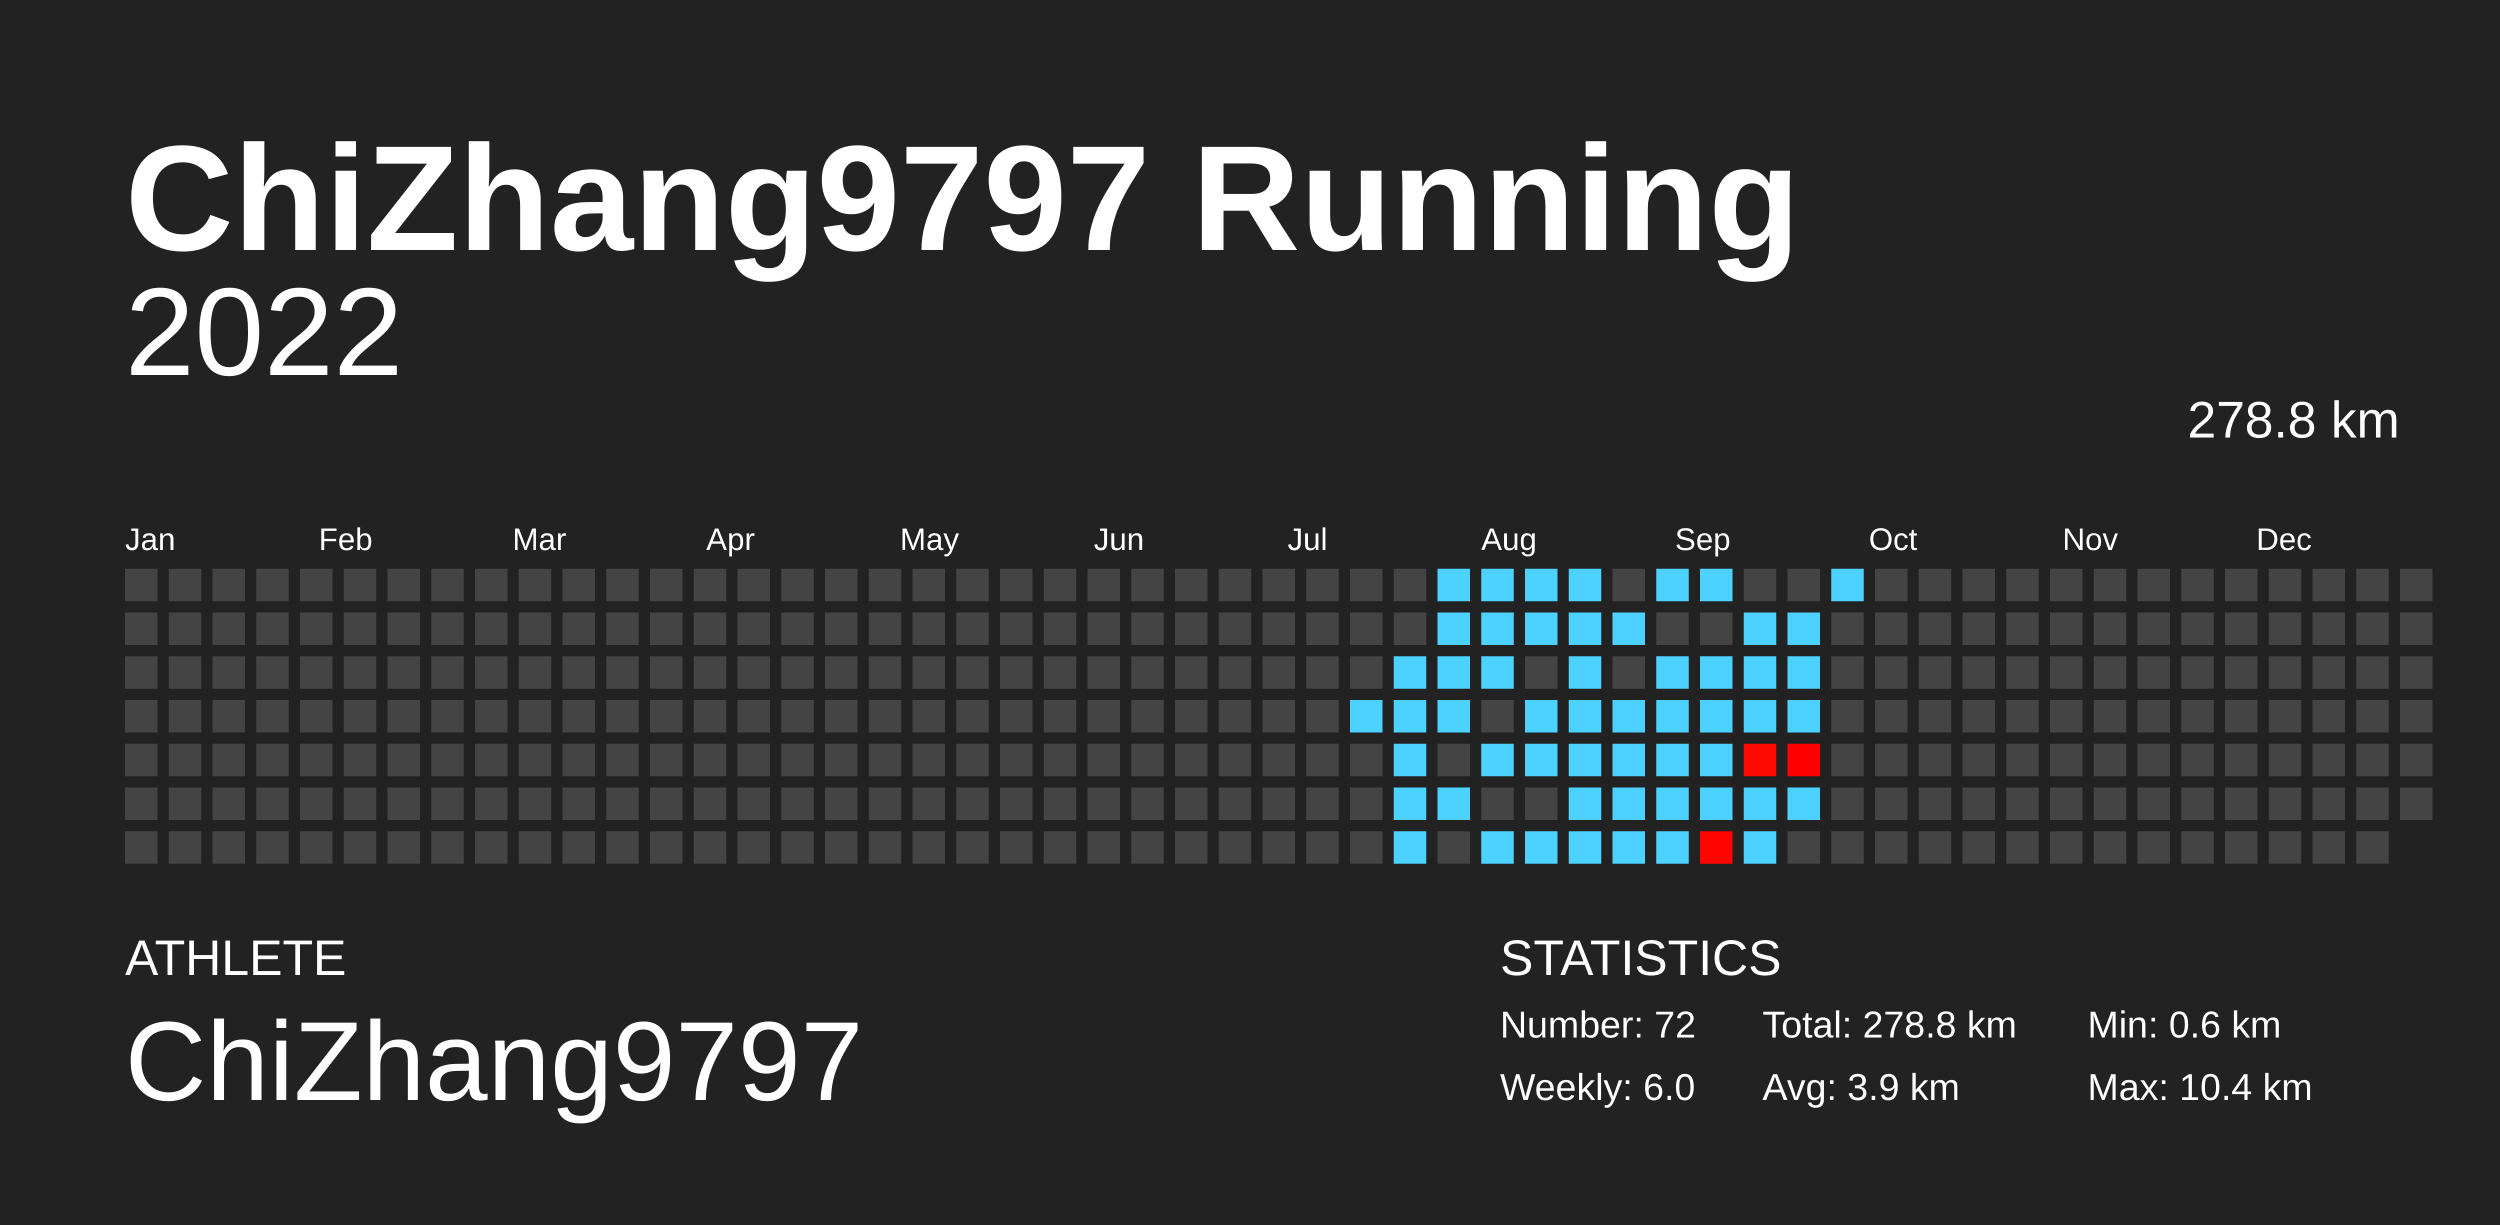
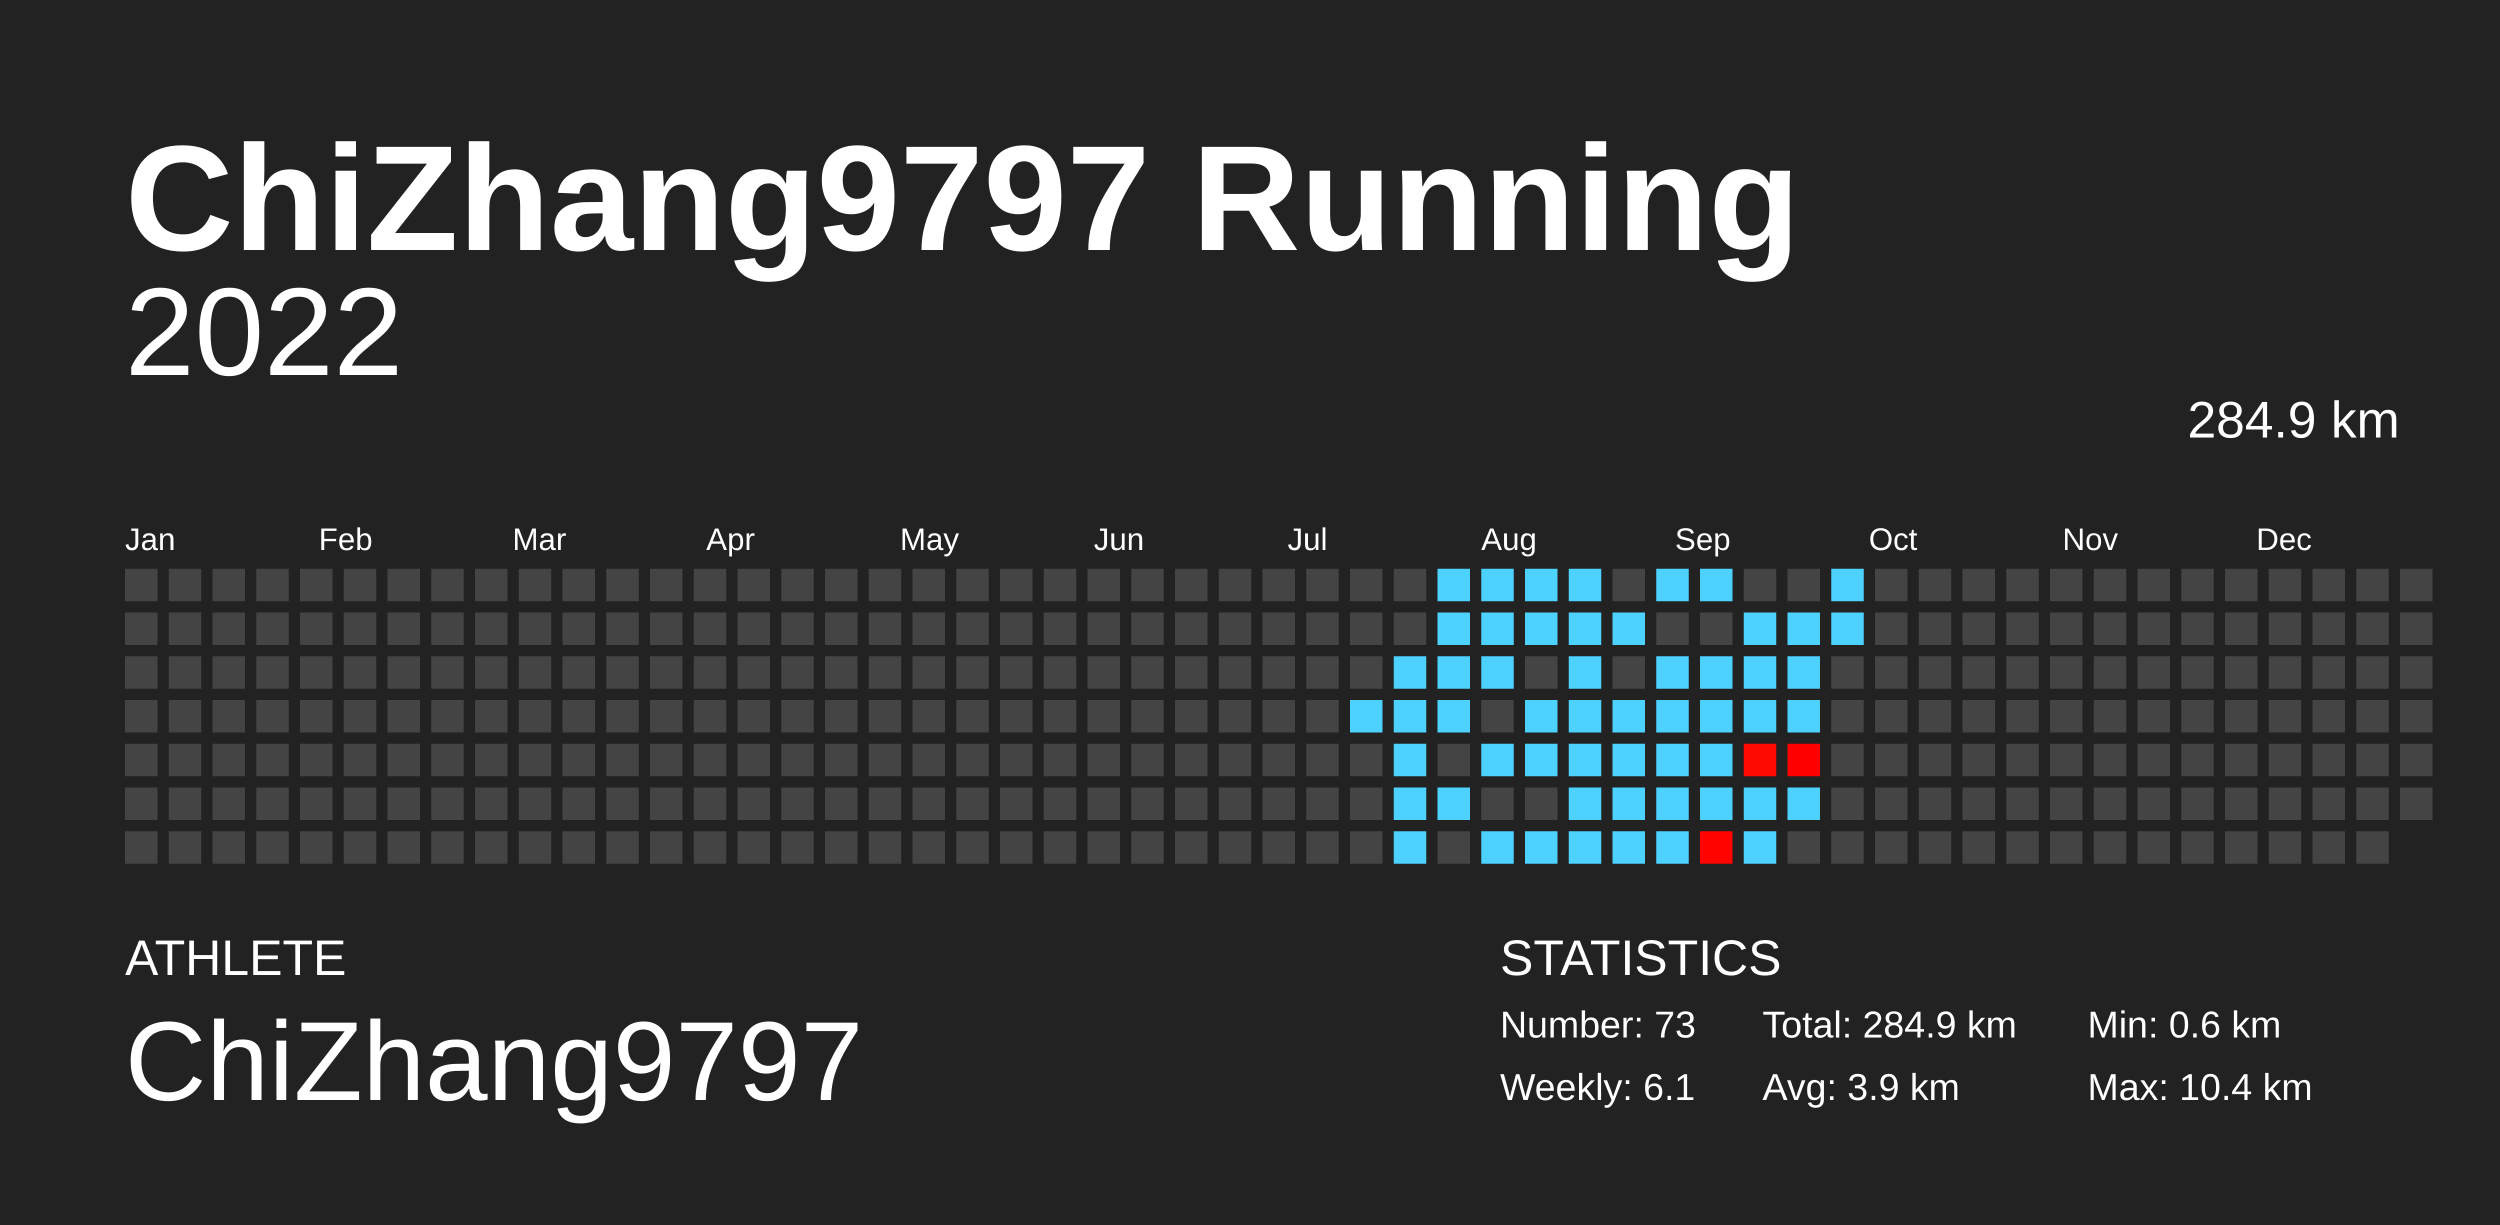
<svg xmlns="http://www.w3.org/2000/svg" baseProfile="full" height="98mm" version="1.1" viewBox="0,0,200,98" width="200mm">
  <defs />
  <rect fill="#222222" height="98" width="200" x="0" y="0" />
  <text fill="#FFFFFF" style="font-size:12px; font-family:Arial; font-weight:bold;" x="10" y="20">ChiZhang9797 Running</text>
  <text fill="#FFFFFF" style="font-size:4px; font-family:Arial" x="10" y="78">ATHLETE</text>
  <text fill="#FFFFFF" style="font-size:9px; font-family:Arial" x="10" y="88">ChiZhang9797</text>
  <text fill="#FFFFFF" style="font-size:4px; font-family:Arial" x="120" y="78">STATISTICS</text>
-   <text fill="#FFFFFF" style="font-size:3px; font-family:Arial" x="120" y="83">Number: 72</text>
-   <text fill="#FFFFFF" style="font-size:3px; font-family:Arial" x="120" y="88">Weekly: 6.0</text>
-   <text fill="#FFFFFF" style="font-size:3px; font-family:Arial" x="141" y="83">Total: 278.8 km</text>
+   <text fill="#FFFFFF" style="font-size:3px; font-family:Arial" x="120" y="83">Number: 73</text>
+   <text fill="#FFFFFF" style="font-size:3px; font-family:Arial" x="120" y="88">Weekly: 6.1</text>
+   <text fill="#FFFFFF" style="font-size:3px; font-family:Arial" x="141" y="83">Total: 284.9 km</text>
  <text fill="#FFFFFF" style="font-size:3px; font-family:Arial" x="141" y="88">Avg: 3.9 km</text>
  <text fill="#FFFFFF" style="font-size:3px; font-family:Arial" x="167" y="83">Min: 0.6 km</text>
  <text fill="#FFFFFF" style="font-size:3px; font-family:Arial" x="167" y="88">Max: 10.4 km</text>
  <text alignment-baseline="hanging" fill="#FFFFFF" style="font-size:10.0px; font-family:Arial;" x="10" y="30">2022</text>
-   <text alignment-baseline="hanging" fill="#FFFFFF" style="font-size:4.125px; font-family:Arial;" x="175" y="35">278.8 km</text>
+   <text alignment-baseline="hanging" fill="#FFFFFF" style="font-size:4.125px; font-family:Arial;" x="175" y="35">284.9 km</text>
  <text fill="#FFFFFF" style="font-size:2.5px; font-family:Arial" x="10.0" y="44">Jan</text>
  <text fill="#FFFFFF" style="font-size:2.5px; font-family:Arial" x="25.5" y="44">Feb</text>
  <text fill="#FFFFFF" style="font-size:2.5px; font-family:Arial" x="41.0" y="44">Mar</text>
  <text fill="#FFFFFF" style="font-size:2.5px; font-family:Arial" x="56.5" y="44">Apr</text>
  <text fill="#FFFFFF" style="font-size:2.5px; font-family:Arial" x="72.0" y="44">May</text>
  <text fill="#FFFFFF" style="font-size:2.5px; font-family:Arial" x="87.5" y="44">Jun</text>
  <text fill="#FFFFFF" style="font-size:2.5px; font-family:Arial" x="103.0" y="44">Jul</text>
  <text fill="#FFFFFF" style="font-size:2.5px; font-family:Arial" x="118.5" y="44">Aug</text>
  <text fill="#FFFFFF" style="font-size:2.5px; font-family:Arial" x="134.0" y="44">Sep</text>
  <text fill="#FFFFFF" style="font-size:2.5px; font-family:Arial" x="149.5" y="44">Oct</text>
  <text fill="#FFFFFF" style="font-size:2.5px; font-family:Arial" x="165.0" y="44">Nov</text>
  <text fill="#FFFFFF" style="font-size:2.5px; font-family:Arial" x="180.5" y="44">Dec</text>
  <rect fill="#444444" height="2.6" width="2.6" x="10.0" y="45.5" />
  <rect fill="#444444" height="2.6" width="2.6" x="10.0" y="49.0" />
  <rect fill="#444444" height="2.6" width="2.6" x="10.0" y="52.5" />
  <rect fill="#444444" height="2.6" width="2.6" x="10.0" y="56.0" />
  <rect fill="#444444" height="2.6" width="2.6" x="10.0" y="59.5" />
  <rect fill="#444444" height="2.6" width="2.6" x="10.0" y="63.0" />
  <rect fill="#444444" height="2.6" width="2.6" x="10.0" y="66.5" />
  <rect fill="#444444" height="2.6" width="2.6" x="13.5" y="45.5" />
  <rect fill="#444444" height="2.6" width="2.6" x="13.5" y="49.0" />
  <rect fill="#444444" height="2.6" width="2.6" x="13.5" y="52.5" />
  <rect fill="#444444" height="2.6" width="2.6" x="13.5" y="56.0" />
  <rect fill="#444444" height="2.6" width="2.6" x="13.5" y="59.5" />
  <rect fill="#444444" height="2.6" width="2.6" x="13.5" y="63.0" />
  <rect fill="#444444" height="2.6" width="2.6" x="13.5" y="66.5" />
  <rect fill="#444444" height="2.6" width="2.6" x="17.0" y="45.5" />
  <rect fill="#444444" height="2.6" width="2.6" x="17.0" y="49.0" />
  <rect fill="#444444" height="2.6" width="2.6" x="17.0" y="52.5" />
  <rect fill="#444444" height="2.6" width="2.6" x="17.0" y="56.0" />
  <rect fill="#444444" height="2.6" width="2.6" x="17.0" y="59.5" />
  <rect fill="#444444" height="2.6" width="2.6" x="17.0" y="63.0" />
  <rect fill="#444444" height="2.6" width="2.6" x="17.0" y="66.5" />
  <rect fill="#444444" height="2.6" width="2.6" x="20.5" y="45.5" />
  <rect fill="#444444" height="2.6" width="2.6" x="20.5" y="49.0" />
  <rect fill="#444444" height="2.6" width="2.6" x="20.5" y="52.5" />
  <rect fill="#444444" height="2.6" width="2.6" x="20.5" y="56.0" />
  <rect fill="#444444" height="2.6" width="2.6" x="20.5" y="59.5" />
  <rect fill="#444444" height="2.6" width="2.6" x="20.5" y="63.0" />
  <rect fill="#444444" height="2.6" width="2.6" x="20.5" y="66.5" />
  <rect fill="#444444" height="2.6" width="2.6" x="24.0" y="45.5" />
  <rect fill="#444444" height="2.6" width="2.6" x="24.0" y="49.0" />
  <rect fill="#444444" height="2.6" width="2.6" x="24.0" y="52.5" />
  <rect fill="#444444" height="2.6" width="2.6" x="24.0" y="56.0" />
  <rect fill="#444444" height="2.6" width="2.6" x="24.0" y="59.5" />
  <rect fill="#444444" height="2.6" width="2.6" x="24.0" y="63.0" />
  <rect fill="#444444" height="2.6" width="2.6" x="24.0" y="66.5" />
  <rect fill="#444444" height="2.6" width="2.6" x="27.5" y="45.5" />
  <rect fill="#444444" height="2.6" width="2.6" x="27.5" y="49.0" />
  <rect fill="#444444" height="2.6" width="2.6" x="27.5" y="52.5" />
  <rect fill="#444444" height="2.6" width="2.6" x="27.5" y="56.0" />
  <rect fill="#444444" height="2.6" width="2.6" x="27.5" y="59.5" />
  <rect fill="#444444" height="2.6" width="2.6" x="27.5" y="63.0" />
  <rect fill="#444444" height="2.6" width="2.6" x="27.5" y="66.5" />
  <rect fill="#444444" height="2.6" width="2.6" x="31.0" y="45.5" />
  <rect fill="#444444" height="2.6" width="2.6" x="31.0" y="49.0" />
  <rect fill="#444444" height="2.6" width="2.6" x="31.0" y="52.5" />
  <rect fill="#444444" height="2.6" width="2.6" x="31.0" y="56.0" />
  <rect fill="#444444" height="2.6" width="2.6" x="31.0" y="59.5" />
  <rect fill="#444444" height="2.6" width="2.6" x="31.0" y="63.0" />
  <rect fill="#444444" height="2.6" width="2.6" x="31.0" y="66.5" />
  <rect fill="#444444" height="2.6" width="2.6" x="34.5" y="45.5" />
  <rect fill="#444444" height="2.6" width="2.6" x="34.5" y="49.0" />
  <rect fill="#444444" height="2.6" width="2.6" x="34.5" y="52.5" />
  <rect fill="#444444" height="2.6" width="2.6" x="34.5" y="56.0" />
  <rect fill="#444444" height="2.6" width="2.6" x="34.5" y="59.5" />
  <rect fill="#444444" height="2.6" width="2.6" x="34.5" y="63.0" />
  <rect fill="#444444" height="2.6" width="2.6" x="34.5" y="66.5" />
  <rect fill="#444444" height="2.6" width="2.6" x="38.0" y="45.5" />
  <rect fill="#444444" height="2.6" width="2.6" x="38.0" y="49.0" />
  <rect fill="#444444" height="2.6" width="2.6" x="38.0" y="52.5" />
  <rect fill="#444444" height="2.6" width="2.6" x="38.0" y="56.0" />
  <rect fill="#444444" height="2.6" width="2.6" x="38.0" y="59.5" />
  <rect fill="#444444" height="2.6" width="2.6" x="38.0" y="63.0" />
  <rect fill="#444444" height="2.6" width="2.6" x="38.0" y="66.5" />
  <rect fill="#444444" height="2.6" width="2.6" x="41.5" y="45.5" />
  <rect fill="#444444" height="2.6" width="2.6" x="41.5" y="49.0" />
  <rect fill="#444444" height="2.6" width="2.6" x="41.5" y="52.5" />
  <rect fill="#444444" height="2.6" width="2.6" x="41.5" y="56.0" />
  <rect fill="#444444" height="2.6" width="2.6" x="41.5" y="59.5" />
  <rect fill="#444444" height="2.6" width="2.6" x="41.5" y="63.0" />
  <rect fill="#444444" height="2.6" width="2.6" x="41.5" y="66.5" />
  <rect fill="#444444" height="2.6" width="2.6" x="45.0" y="45.5" />
  <rect fill="#444444" height="2.6" width="2.6" x="45.0" y="49.0" />
  <rect fill="#444444" height="2.6" width="2.6" x="45.0" y="52.5" />
  <rect fill="#444444" height="2.6" width="2.6" x="45.0" y="56.0" />
  <rect fill="#444444" height="2.6" width="2.6" x="45.0" y="59.5" />
  <rect fill="#444444" height="2.6" width="2.6" x="45.0" y="63.0" />
  <rect fill="#444444" height="2.6" width="2.6" x="45.0" y="66.5" />
  <rect fill="#444444" height="2.6" width="2.6" x="48.5" y="45.5" />
  <rect fill="#444444" height="2.6" width="2.6" x="48.5" y="49.0" />
  <rect fill="#444444" height="2.6" width="2.6" x="48.5" y="52.5" />
  <rect fill="#444444" height="2.6" width="2.6" x="48.5" y="56.0" />
  <rect fill="#444444" height="2.6" width="2.6" x="48.5" y="59.5" />
  <rect fill="#444444" height="2.6" width="2.6" x="48.5" y="63.0" />
  <rect fill="#444444" height="2.6" width="2.6" x="48.5" y="66.5" />
  <rect fill="#444444" height="2.6" width="2.6" x="52.0" y="45.5" />
  <rect fill="#444444" height="2.6" width="2.6" x="52.0" y="49.0" />
  <rect fill="#444444" height="2.6" width="2.6" x="52.0" y="52.5" />
  <rect fill="#444444" height="2.6" width="2.6" x="52.0" y="56.0" />
  <rect fill="#444444" height="2.6" width="2.6" x="52.0" y="59.5" />
  <rect fill="#444444" height="2.6" width="2.6" x="52.0" y="63.0" />
  <rect fill="#444444" height="2.6" width="2.6" x="52.0" y="66.5" />
  <rect fill="#444444" height="2.6" width="2.6" x="55.5" y="45.5" />
  <rect fill="#444444" height="2.6" width="2.6" x="55.5" y="49.0" />
  <rect fill="#444444" height="2.6" width="2.6" x="55.5" y="52.5" />
  <rect fill="#444444" height="2.6" width="2.6" x="55.5" y="56.0" />
  <rect fill="#444444" height="2.6" width="2.6" x="55.5" y="59.5" />
  <rect fill="#444444" height="2.6" width="2.6" x="55.5" y="63.0" />
  <rect fill="#444444" height="2.6" width="2.6" x="55.5" y="66.5" />
  <rect fill="#444444" height="2.6" width="2.6" x="59.0" y="45.5" />
  <rect fill="#444444" height="2.6" width="2.6" x="59.0" y="49.0" />
  <rect fill="#444444" height="2.6" width="2.6" x="59.0" y="52.5" />
  <rect fill="#444444" height="2.6" width="2.6" x="59.0" y="56.0" />
  <rect fill="#444444" height="2.6" width="2.6" x="59.0" y="59.5" />
  <rect fill="#444444" height="2.6" width="2.6" x="59.0" y="63.0" />
  <rect fill="#444444" height="2.6" width="2.6" x="59.0" y="66.5" />
  <rect fill="#444444" height="2.6" width="2.6" x="62.5" y="45.5" />
  <rect fill="#444444" height="2.6" width="2.6" x="62.5" y="49.0" />
  <rect fill="#444444" height="2.6" width="2.6" x="62.5" y="52.5" />
  <rect fill="#444444" height="2.6" width="2.6" x="62.5" y="56.0" />
  <rect fill="#444444" height="2.6" width="2.6" x="62.5" y="59.5" />
  <rect fill="#444444" height="2.6" width="2.6" x="62.5" y="63.0" />
  <rect fill="#444444" height="2.6" width="2.6" x="62.5" y="66.5" />
  <rect fill="#444444" height="2.6" width="2.6" x="66.0" y="45.5" />
  <rect fill="#444444" height="2.6" width="2.6" x="66.0" y="49.0" />
  <rect fill="#444444" height="2.6" width="2.6" x="66.0" y="52.5" />
  <rect fill="#444444" height="2.6" width="2.6" x="66.0" y="56.0" />
  <rect fill="#444444" height="2.6" width="2.6" x="66.0" y="59.5" />
  <rect fill="#444444" height="2.6" width="2.6" x="66.0" y="63.0" />
  <rect fill="#444444" height="2.6" width="2.6" x="66.0" y="66.5" />
  <rect fill="#444444" height="2.6" width="2.6" x="69.5" y="45.5" />
  <rect fill="#444444" height="2.6" width="2.6" x="69.5" y="49.0" />
  <rect fill="#444444" height="2.6" width="2.6" x="69.5" y="52.5" />
  <rect fill="#444444" height="2.6" width="2.6" x="69.5" y="56.0" />
  <rect fill="#444444" height="2.6" width="2.6" x="69.5" y="59.5" />
  <rect fill="#444444" height="2.6" width="2.6" x="69.5" y="63.0" />
  <rect fill="#444444" height="2.6" width="2.6" x="69.5" y="66.5" />
  <rect fill="#444444" height="2.6" width="2.6" x="73.0" y="45.5" />
  <rect fill="#444444" height="2.6" width="2.6" x="73.0" y="49.0" />
  <rect fill="#444444" height="2.6" width="2.6" x="73.0" y="52.5" />
  <rect fill="#444444" height="2.6" width="2.6" x="73.0" y="56.0" />
  <rect fill="#444444" height="2.6" width="2.6" x="73.0" y="59.5" />
  <rect fill="#444444" height="2.6" width="2.6" x="73.0" y="63.0" />
  <rect fill="#444444" height="2.6" width="2.6" x="73.0" y="66.5" />
  <rect fill="#444444" height="2.6" width="2.6" x="76.5" y="45.5" />
  <rect fill="#444444" height="2.6" width="2.6" x="76.5" y="49.0" />
  <rect fill="#444444" height="2.6" width="2.6" x="76.5" y="52.5" />
  <rect fill="#444444" height="2.6" width="2.6" x="76.5" y="56.0" />
  <rect fill="#444444" height="2.6" width="2.6" x="76.5" y="59.5" />
  <rect fill="#444444" height="2.6" width="2.6" x="76.5" y="63.0" />
  <rect fill="#444444" height="2.6" width="2.6" x="76.5" y="66.5" />
  <rect fill="#444444" height="2.6" width="2.6" x="80.0" y="45.5" />
  <rect fill="#444444" height="2.6" width="2.6" x="80.0" y="49.0" />
  <rect fill="#444444" height="2.6" width="2.6" x="80.0" y="52.5" />
  <rect fill="#444444" height="2.6" width="2.6" x="80.0" y="56.0" />
  <rect fill="#444444" height="2.6" width="2.6" x="80.0" y="59.5" />
  <rect fill="#444444" height="2.6" width="2.6" x="80.0" y="63.0" />
  <rect fill="#444444" height="2.6" width="2.6" x="80.0" y="66.5" />
  <rect fill="#444444" height="2.6" width="2.6" x="83.5" y="45.5" />
  <rect fill="#444444" height="2.6" width="2.6" x="83.5" y="49.0" />
  <rect fill="#444444" height="2.6" width="2.6" x="83.5" y="52.5" />
  <rect fill="#444444" height="2.6" width="2.6" x="83.5" y="56.0" />
  <rect fill="#444444" height="2.6" width="2.6" x="83.5" y="59.5" />
  <rect fill="#444444" height="2.6" width="2.6" x="83.5" y="63.0" />
  <rect fill="#444444" height="2.6" width="2.6" x="83.5" y="66.5" />
  <rect fill="#444444" height="2.6" width="2.6" x="87.0" y="45.5" />
  <rect fill="#444444" height="2.6" width="2.6" x="87.0" y="49.0" />
  <rect fill="#444444" height="2.6" width="2.6" x="87.0" y="52.5" />
  <rect fill="#444444" height="2.6" width="2.6" x="87.0" y="56.0" />
  <rect fill="#444444" height="2.6" width="2.6" x="87.0" y="59.5" />
  <rect fill="#444444" height="2.6" width="2.6" x="87.0" y="63.0" />
  <rect fill="#444444" height="2.6" width="2.6" x="87.0" y="66.5" />
  <rect fill="#444444" height="2.6" width="2.6" x="90.5" y="45.5" />
  <rect fill="#444444" height="2.6" width="2.6" x="90.5" y="49.0" />
  <rect fill="#444444" height="2.6" width="2.6" x="90.5" y="52.5" />
  <rect fill="#444444" height="2.6" width="2.6" x="90.5" y="56.0" />
  <rect fill="#444444" height="2.6" width="2.6" x="90.5" y="59.5" />
  <rect fill="#444444" height="2.6" width="2.6" x="90.5" y="63.0" />
  <rect fill="#444444" height="2.6" width="2.6" x="90.5" y="66.5" />
  <rect fill="#444444" height="2.6" width="2.6" x="94.0" y="45.5" />
  <rect fill="#444444" height="2.6" width="2.6" x="94.0" y="49.0" />
  <rect fill="#444444" height="2.6" width="2.6" x="94.0" y="52.5" />
  <rect fill="#444444" height="2.6" width="2.6" x="94.0" y="56.0" />
  <rect fill="#444444" height="2.6" width="2.6" x="94.0" y="59.5" />
  <rect fill="#444444" height="2.6" width="2.6" x="94.0" y="63.0" />
  <rect fill="#444444" height="2.6" width="2.6" x="94.0" y="66.5" />
  <rect fill="#444444" height="2.6" width="2.6" x="97.5" y="45.5" />
  <rect fill="#444444" height="2.6" width="2.6" x="97.5" y="49.0" />
  <rect fill="#444444" height="2.6" width="2.6" x="97.5" y="52.5" />
  <rect fill="#444444" height="2.6" width="2.6" x="97.5" y="56.0" />
  <rect fill="#444444" height="2.6" width="2.6" x="97.5" y="59.5" />
  <rect fill="#444444" height="2.6" width="2.6" x="97.5" y="63.0" />
  <rect fill="#444444" height="2.6" width="2.6" x="97.5" y="66.5" />
  <rect fill="#444444" height="2.6" width="2.6" x="101.0" y="45.5" />
  <rect fill="#444444" height="2.6" width="2.6" x="101.0" y="49.0" />
  <rect fill="#444444" height="2.6" width="2.6" x="101.0" y="52.5" />
  <rect fill="#444444" height="2.6" width="2.6" x="101.0" y="56.0" />
  <rect fill="#444444" height="2.6" width="2.6" x="101.0" y="59.5" />
  <rect fill="#444444" height="2.6" width="2.6" x="101.0" y="63.0" />
  <rect fill="#444444" height="2.6" width="2.6" x="101.0" y="66.5" />
  <rect fill="#444444" height="2.6" width="2.6" x="104.5" y="45.5" />
  <rect fill="#444444" height="2.6" width="2.6" x="104.5" y="49.0" />
  <rect fill="#444444" height="2.6" width="2.6" x="104.5" y="52.5" />
  <rect fill="#444444" height="2.6" width="2.6" x="104.5" y="56.0" />
  <rect fill="#444444" height="2.6" width="2.6" x="104.5" y="59.5" />
  <rect fill="#444444" height="2.6" width="2.6" x="104.5" y="63.0" />
  <rect fill="#444444" height="2.6" width="2.6" x="104.5" y="66.5" />
  <rect fill="#444444" height="2.6" width="2.6" x="108.0" y="45.5" />
  <rect fill="#444444" height="2.6" width="2.6" x="108.0" y="49.0" />
  <rect fill="#444444" height="2.6" width="2.6" x="108.0" y="52.5" />
  <rect fill="#4dd2ff" height="2.6" width="2.6" x="108.0" y="56.0" />
  <rect fill="#444444" height="2.6" width="2.6" x="108.0" y="59.5" />
  <rect fill="#444444" height="2.6" width="2.6" x="108.0" y="63.0" />
  <rect fill="#444444" height="2.6" width="2.6" x="108.0" y="66.5" />
  <rect fill="#444444" height="2.6" width="2.6" x="111.5" y="45.5" />
  <rect fill="#444444" height="2.6" width="2.6" x="111.5" y="49.0" />
  <rect fill="#4dd2ff" height="2.6" width="2.6" x="111.5" y="52.5" />
  <rect fill="#4dd2ff" height="2.6" width="2.6" x="111.5" y="56.0" />
  <rect fill="#4dd2ff" height="2.6" width="2.6" x="111.5" y="59.5" />
  <rect fill="#4dd2ff" height="2.6" width="2.6" x="111.5" y="63.0" />
  <rect fill="#4dd2ff" height="2.6" width="2.6" x="111.5" y="66.5" />
  <rect fill="#4dd2ff" height="2.6" width="2.6" x="115.0" y="45.5" />
  <rect fill="#4dd2ff" height="2.6" width="2.6" x="115.0" y="49.0" />
  <rect fill="#4dd2ff" height="2.6" width="2.6" x="115.0" y="52.5" />
  <rect fill="#4dd2ff" height="2.6" width="2.6" x="115.0" y="56.0" />
  <rect fill="#444444" height="2.6" width="2.6" x="115.0" y="59.5" />
  <rect fill="#4dd2ff" height="2.6" width="2.6" x="115.0" y="63.0" />
  <rect fill="#444444" height="2.6" width="2.6" x="115.0" y="66.5" />
  <rect fill="#4dd2ff" height="2.6" width="2.6" x="118.5" y="45.5" />
  <rect fill="#4dd2ff" height="2.6" width="2.6" x="118.5" y="49.0" />
  <rect fill="#4dd2ff" height="2.6" width="2.6" x="118.5" y="52.5" />
  <rect fill="#444444" height="2.6" width="2.6" x="118.5" y="56.0" />
  <rect fill="#4dd2ff" height="2.6" width="2.6" x="118.5" y="59.5" />
  <rect fill="#444444" height="2.6" width="2.6" x="118.5" y="63.0" />
  <rect fill="#4dd2ff" height="2.6" width="2.6" x="118.5" y="66.5" />
  <rect fill="#4dd2ff" height="2.6" width="2.6" x="122.0" y="45.5" />
  <rect fill="#4dd2ff" height="2.6" width="2.6" x="122.0" y="49.0" />
  <rect fill="#444444" height="2.6" width="2.6" x="122.0" y="52.5" />
  <rect fill="#4dd2ff" height="2.6" width="2.6" x="122.0" y="56.0" />
  <rect fill="#4dd2ff" height="2.6" width="2.6" x="122.0" y="59.5" />
  <rect fill="#444444" height="2.6" width="2.6" x="122.0" y="63.0" />
  <rect fill="#4dd2ff" height="2.6" width="2.6" x="122.0" y="66.5" />
  <rect fill="#4dd2ff" height="2.6" width="2.6" x="125.5" y="45.5" />
  <rect fill="#4dd2ff" height="2.6" width="2.6" x="125.5" y="49.0" />
  <rect fill="#4dd2ff" height="2.6" width="2.6" x="125.5" y="52.5" />
  <rect fill="#4dd2ff" height="2.6" width="2.6" x="125.5" y="56.0" />
  <rect fill="#4dd2ff" height="2.6" width="2.6" x="125.5" y="59.5" />
  <rect fill="#4dd2ff" height="2.6" width="2.6" x="125.5" y="63.0" />
  <rect fill="#4dd2ff" height="2.6" width="2.6" x="125.5" y="66.5" />
  <rect fill="#444444" height="2.6" width="2.6" x="129.0" y="45.5" />
  <rect fill="#4dd2ff" height="2.6" width="2.6" x="129.0" y="49.0" />
  <rect fill="#444444" height="2.6" width="2.6" x="129.0" y="52.5" />
  <rect fill="#4dd2ff" height="2.6" width="2.6" x="129.0" y="56.0" />
  <rect fill="#4dd2ff" height="2.6" width="2.6" x="129.0" y="59.5" />
  <rect fill="#4dd2ff" height="2.6" width="2.6" x="129.0" y="63.0" />
  <rect fill="#4dd2ff" height="2.6" width="2.6" x="129.0" y="66.5" />
  <rect fill="#4dd2ff" height="2.6" width="2.6" x="132.5" y="45.5" />
  <rect fill="#444444" height="2.6" width="2.6" x="132.5" y="49.0" />
  <rect fill="#4dd2ff" height="2.6" width="2.6" x="132.5" y="52.5" />
  <rect fill="#4dd2ff" height="2.6" width="2.6" x="132.5" y="56.0" />
  <rect fill="#4dd2ff" height="2.6" width="2.6" x="132.5" y="59.5" />
  <rect fill="#4dd2ff" height="2.6" width="2.6" x="132.5" y="63.0" />
  <rect fill="#4dd2ff" height="2.6" width="2.6" x="132.5" y="66.5" />
  <rect fill="#4dd2ff" height="2.6" width="2.6" x="136.0" y="45.5" />
  <rect fill="#444444" height="2.6" width="2.6" x="136.0" y="49.0" />
  <rect fill="#4dd2ff" height="2.6" width="2.6" x="136.0" y="52.5" />
  <rect fill="#4dd2ff" height="2.6" width="2.6" x="136.0" y="56.0" />
  <rect fill="#4dd2ff" height="2.6" width="2.6" x="136.0" y="59.5" />
  <rect fill="#4dd2ff" height="2.6" width="2.6" x="136.0" y="63.0" />
  <rect fill="#ff0400" height="2.6" width="2.6" x="136.0" y="66.5" />
  <rect fill="#444444" height="2.6" width="2.6" x="139.5" y="45.5" />
  <rect fill="#4dd2ff" height="2.6" width="2.6" x="139.5" y="49.0" />
  <rect fill="#4dd2ff" height="2.6" width="2.6" x="139.5" y="52.5" />
  <rect fill="#4dd2ff" height="2.6" width="2.6" x="139.5" y="56.0" />
  <rect fill="#ff0900" height="2.6" width="2.6" x="139.5" y="59.5" />
  <rect fill="#4dd2ff" height="2.6" width="2.6" x="139.5" y="63.0" />
  <rect fill="#4dd2ff" height="2.6" width="2.6" x="139.5" y="66.5" />
  <rect fill="#444444" height="2.6" width="2.6" x="143.0" y="45.5" />
  <rect fill="#4dd2ff" height="2.6" width="2.6" x="143.0" y="49.0" />
  <rect fill="#4dd2ff" height="2.6" width="2.6" x="143.0" y="52.5" />
  <rect fill="#4dd2ff" height="2.6" width="2.6" x="143.0" y="56.0" />
  <rect fill="#ff0000" height="2.6" width="2.6" x="143.0" y="59.5" />
  <rect fill="#4dd2ff" height="2.6" width="2.6" x="143.0" y="63.0" />
  <rect fill="#444444" height="2.6" width="2.6" x="143.0" y="66.5" />
  <rect fill="#4dd2ff" height="2.6" width="2.6" x="146.5" y="45.5" />
-   <rect fill="#444444" height="2.6" width="2.6" x="146.5" y="49.0" />
+   <rect fill="#4dd2ff" height="2.6" width="2.6" x="146.5" y="49.0" />
  <rect fill="#444444" height="2.6" width="2.6" x="146.5" y="52.5" />
  <rect fill="#444444" height="2.6" width="2.6" x="146.5" y="56.0" />
  <rect fill="#444444" height="2.6" width="2.6" x="146.5" y="59.5" />
  <rect fill="#444444" height="2.6" width="2.6" x="146.5" y="63.0" />
  <rect fill="#444444" height="2.6" width="2.6" x="146.5" y="66.5" />
  <rect fill="#444444" height="2.6" width="2.6" x="150.0" y="45.5" />
  <rect fill="#444444" height="2.6" width="2.6" x="150.0" y="49.0" />
  <rect fill="#444444" height="2.6" width="2.6" x="150.0" y="52.5" />
  <rect fill="#444444" height="2.6" width="2.6" x="150.0" y="56.0" />
  <rect fill="#444444" height="2.6" width="2.6" x="150.0" y="59.5" />
  <rect fill="#444444" height="2.6" width="2.6" x="150.0" y="63.0" />
  <rect fill="#444444" height="2.6" width="2.6" x="150.0" y="66.5" />
  <rect fill="#444444" height="2.6" width="2.6" x="153.5" y="45.5" />
  <rect fill="#444444" height="2.6" width="2.6" x="153.5" y="49.0" />
  <rect fill="#444444" height="2.6" width="2.6" x="153.5" y="52.5" />
  <rect fill="#444444" height="2.6" width="2.6" x="153.5" y="56.0" />
  <rect fill="#444444" height="2.6" width="2.6" x="153.5" y="59.5" />
  <rect fill="#444444" height="2.6" width="2.6" x="153.5" y="63.0" />
  <rect fill="#444444" height="2.6" width="2.6" x="153.5" y="66.5" />
  <rect fill="#444444" height="2.6" width="2.6" x="157.0" y="45.5" />
  <rect fill="#444444" height="2.6" width="2.6" x="157.0" y="49.0" />
  <rect fill="#444444" height="2.6" width="2.6" x="157.0" y="52.5" />
  <rect fill="#444444" height="2.6" width="2.6" x="157.0" y="56.0" />
  <rect fill="#444444" height="2.6" width="2.6" x="157.0" y="59.5" />
  <rect fill="#444444" height="2.6" width="2.6" x="157.0" y="63.0" />
  <rect fill="#444444" height="2.6" width="2.6" x="157.0" y="66.5" />
  <rect fill="#444444" height="2.6" width="2.6" x="160.5" y="45.5" />
  <rect fill="#444444" height="2.6" width="2.6" x="160.5" y="49.0" />
  <rect fill="#444444" height="2.6" width="2.6" x="160.5" y="52.5" />
  <rect fill="#444444" height="2.6" width="2.6" x="160.5" y="56.0" />
  <rect fill="#444444" height="2.6" width="2.6" x="160.5" y="59.5" />
  <rect fill="#444444" height="2.6" width="2.6" x="160.5" y="63.0" />
  <rect fill="#444444" height="2.6" width="2.6" x="160.5" y="66.5" />
  <rect fill="#444444" height="2.6" width="2.6" x="164.0" y="45.5" />
  <rect fill="#444444" height="2.6" width="2.6" x="164.0" y="49.0" />
  <rect fill="#444444" height="2.6" width="2.6" x="164.0" y="52.5" />
  <rect fill="#444444" height="2.6" width="2.6" x="164.0" y="56.0" />
  <rect fill="#444444" height="2.6" width="2.6" x="164.0" y="59.5" />
  <rect fill="#444444" height="2.6" width="2.6" x="164.0" y="63.0" />
  <rect fill="#444444" height="2.6" width="2.6" x="164.0" y="66.5" />
  <rect fill="#444444" height="2.6" width="2.6" x="167.5" y="45.5" />
  <rect fill="#444444" height="2.6" width="2.6" x="167.5" y="49.0" />
  <rect fill="#444444" height="2.6" width="2.6" x="167.5" y="52.5" />
  <rect fill="#444444" height="2.6" width="2.6" x="167.5" y="56.0" />
  <rect fill="#444444" height="2.6" width="2.6" x="167.5" y="59.5" />
  <rect fill="#444444" height="2.6" width="2.6" x="167.5" y="63.0" />
  <rect fill="#444444" height="2.6" width="2.6" x="167.5" y="66.5" />
  <rect fill="#444444" height="2.6" width="2.6" x="171.0" y="45.5" />
  <rect fill="#444444" height="2.6" width="2.6" x="171.0" y="49.0" />
  <rect fill="#444444" height="2.6" width="2.6" x="171.0" y="52.5" />
  <rect fill="#444444" height="2.6" width="2.6" x="171.0" y="56.0" />
  <rect fill="#444444" height="2.6" width="2.6" x="171.0" y="59.5" />
  <rect fill="#444444" height="2.6" width="2.6" x="171.0" y="63.0" />
  <rect fill="#444444" height="2.6" width="2.6" x="171.0" y="66.5" />
  <rect fill="#444444" height="2.6" width="2.6" x="174.5" y="45.5" />
  <rect fill="#444444" height="2.6" width="2.6" x="174.5" y="49.0" />
  <rect fill="#444444" height="2.6" width="2.6" x="174.5" y="52.5" />
  <rect fill="#444444" height="2.6" width="2.6" x="174.5" y="56.0" />
  <rect fill="#444444" height="2.6" width="2.6" x="174.5" y="59.5" />
  <rect fill="#444444" height="2.6" width="2.6" x="174.5" y="63.0" />
  <rect fill="#444444" height="2.6" width="2.6" x="174.5" y="66.5" />
  <rect fill="#444444" height="2.6" width="2.6" x="178.0" y="45.5" />
  <rect fill="#444444" height="2.6" width="2.6" x="178.0" y="49.0" />
  <rect fill="#444444" height="2.6" width="2.6" x="178.0" y="52.5" />
  <rect fill="#444444" height="2.6" width="2.6" x="178.0" y="56.0" />
  <rect fill="#444444" height="2.6" width="2.6" x="178.0" y="59.5" />
  <rect fill="#444444" height="2.6" width="2.6" x="178.0" y="63.0" />
  <rect fill="#444444" height="2.6" width="2.6" x="178.0" y="66.5" />
  <rect fill="#444444" height="2.6" width="2.6" x="181.5" y="45.5" />
  <rect fill="#444444" height="2.6" width="2.6" x="181.5" y="49.0" />
  <rect fill="#444444" height="2.6" width="2.6" x="181.5" y="52.5" />
  <rect fill="#444444" height="2.6" width="2.6" x="181.5" y="56.0" />
  <rect fill="#444444" height="2.6" width="2.6" x="181.5" y="59.5" />
  <rect fill="#444444" height="2.6" width="2.6" x="181.5" y="63.0" />
  <rect fill="#444444" height="2.6" width="2.6" x="181.5" y="66.5" />
  <rect fill="#444444" height="2.6" width="2.6" x="185.0" y="45.5" />
  <rect fill="#444444" height="2.6" width="2.6" x="185.0" y="49.0" />
  <rect fill="#444444" height="2.6" width="2.6" x="185.0" y="52.5" />
  <rect fill="#444444" height="2.6" width="2.6" x="185.0" y="56.0" />
  <rect fill="#444444" height="2.6" width="2.6" x="185.0" y="59.5" />
  <rect fill="#444444" height="2.6" width="2.6" x="185.0" y="63.0" />
  <rect fill="#444444" height="2.6" width="2.6" x="185.0" y="66.5" />
  <rect fill="#444444" height="2.6" width="2.6" x="188.5" y="45.5" />
  <rect fill="#444444" height="2.6" width="2.6" x="188.5" y="49.0" />
  <rect fill="#444444" height="2.6" width="2.6" x="188.5" y="52.5" />
  <rect fill="#444444" height="2.6" width="2.6" x="188.5" y="56.0" />
  <rect fill="#444444" height="2.6" width="2.6" x="188.5" y="59.5" />
  <rect fill="#444444" height="2.6" width="2.6" x="188.5" y="63.0" />
  <rect fill="#444444" height="2.6" width="2.6" x="188.5" y="66.5" />
  <rect fill="#444444" height="2.6" width="2.6" x="192.0" y="45.5" />
  <rect fill="#444444" height="2.6" width="2.6" x="192.0" y="49.0" />
  <rect fill="#444444" height="2.6" width="2.6" x="192.0" y="52.5" />
  <rect fill="#444444" height="2.6" width="2.6" x="192.0" y="56.0" />
  <rect fill="#444444" height="2.6" width="2.6" x="192.0" y="59.5" />
  <rect fill="#444444" height="2.6" width="2.6" x="192.0" y="63.0" />
</svg>
